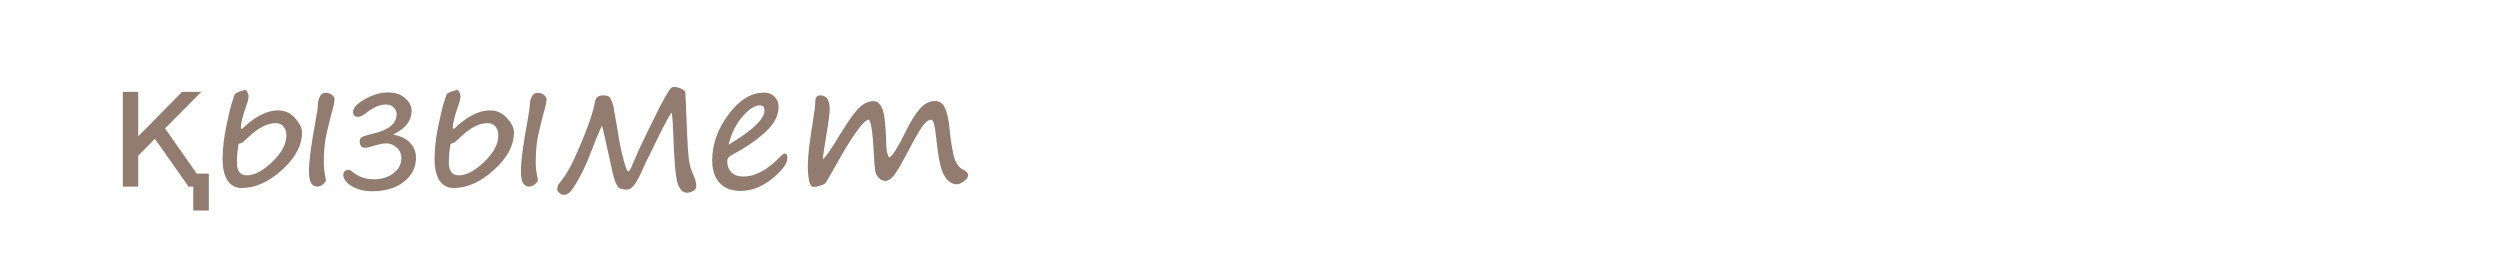
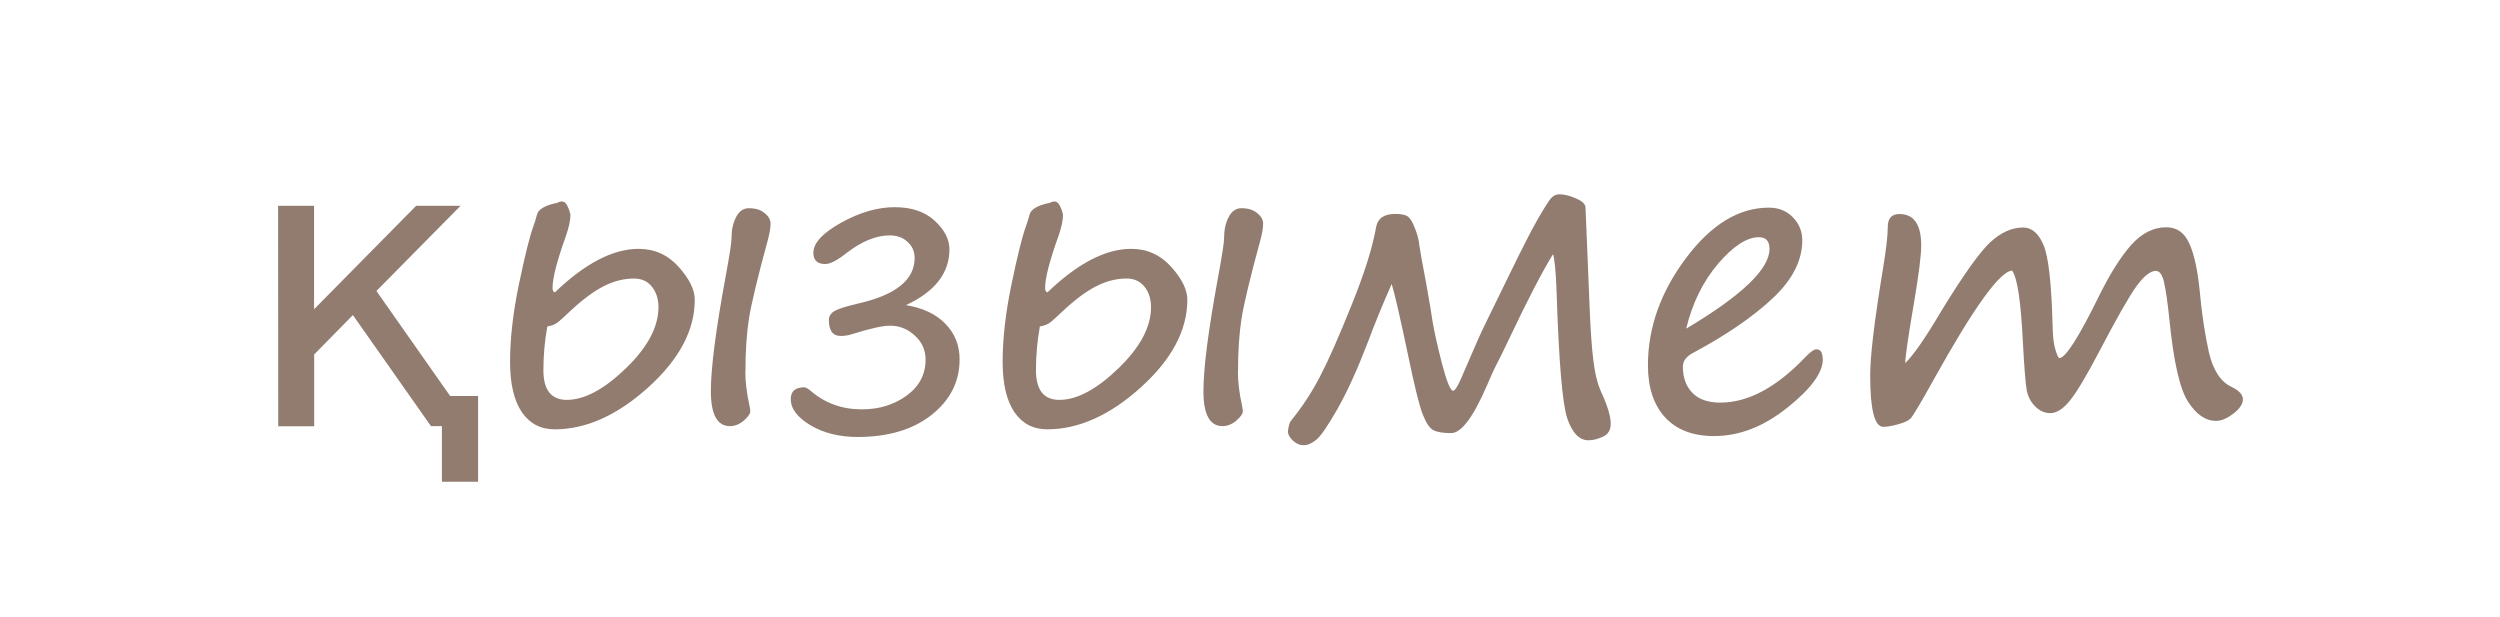
- <svg xmlns="http://www.w3.org/2000/svg" viewBox="0 0 50.9 5.4" height="20.409" width="192.378">
-   <g transform="translate(0 -291.6)" font-weight="400" font-family="Segoe Print" letter-spacing="0" word-spacing="0">
-     <flowRoot transform="matrix(.26458 0 0 .26458 0 226.6)" style="line-height:1.25;-inkscape-font-specification:'Segoe Print';font-variant-ligatures:normal;font-variant-caps:normal;font-variant-numeric:normal;font-feature-settings:normal;text-align:start" xml:space="preserve" font-style="normal" font-variant="normal" font-stretch="normal" font-size="13.333" writing-mode="lr-tb" text-anchor="start" fill="#000" fill-opacity="1" stroke="none">
-       <flowRegion>
-         <path d="M7.239 212.992h60.325V251.6H7.239z" />
-       </flowRegion>
-       <flowPara />
-     </flowRoot>
-     <text y="254.382" x="54.898" style="line-height:2;-inkscape-font-specification:'Segoe Print';font-variant-ligatures:normal;font-variant-caps:normal;font-variant-numeric:normal;font-feature-settings:normal;text-align:start" font-size="3.528" fill="#917c6f" stroke-width=".265">
-       <tspan y="254.382" x="54.898">адамдар</tspan>
-       <tspan y="261.532" x="54.898">бөлме ғимарат жобалар</tspan>
-       <tspan y="268.682" x="54.898">ғарыш тылсым әлем</tspan>
-       <tspan y="275.833" x="54.898">гүлдер</tspan>
-       <tspan y="282.983" x="54.898">өсімдіктер</tspan>
-       <tspan y="290.134" x="54.898">қалыпталған кескіндер</tspan>
-       <tspan y="297.284" x="54.898">қолданыс заттары</tspan>
-       <tspan y="304.34" x="54.898">жаныуарлар</tspan>
-       <tspan y="311.49" x="54.898">өнер білім спорт</tspan>
-       <tspan y="318.546" x="54.898">art education sports</tspan>
-       <tspan y="325.707" x="54.898">美術教育スポーツ</tspan>
-       <tspan y="332.857" x="54.898">الرياضة التربية الفنية</tspan>
-       <tspan y="340.008" x="54.898">сән үлгілері</tspan>
-       <tspan y="347.158" x="54.898">тәбиғат</tspan>
-       <tspan y="354.214" x="54.898">елмекен</tspan>
-     </text>
-     <text y="254.36" x="103.499" style="line-height:2;-inkscape-font-specification:'Segoe Print';font-variant-ligatures:normal;font-variant-caps:normal;font-variant-numeric:normal;font-feature-settings:normal;text-align:start" font-size="3.528" fill="#917c6f" stroke-width=".265">
-       <tspan y="254.36" x="103.499">үи</tspan>
-       <tspan y="261.51" x="103.499">пәтер</tspan>
-       <tspan y="268.661" x="103.499">бөлме алаң</tspan>
-       <tspan y="275.811" x="103.499">ғимарат</tspan>
-       <tspan y="282.867" x="103.499">жер телімі</tspan>
-       <tspan y="290.017" x="103.499">қызымет</tspan>
-     </text>
-     <text y="253.736" x="131.219" style="line-height:2;-inkscape-font-specification:'Segoe Print';font-variant-ligatures:normal;font-variant-caps:normal;font-variant-numeric:normal;font-feature-settings:normal;text-align:start" font-size="3.528" fill="#917c6f" stroke-width=".265">
-       <tspan y="253.736" x="131.219">жеңіл</tspan>
-       <tspan y="260.792" x="131.219">жолаушылар</tspan>
-       <tspan y="267.942" x="131.219">жүк</tspan>
-       <tspan y="275.093" x="131.219">қызыметтік</tspan>
-       <tspan y="282.148" x="131.219">белсебет</tspan>
-       <tspan y="289.204" x="131.219">мотосекл</tspan>
-       <tspan y="296.354" x="131.219">сұу</tspan>
-       <tspan y="303.505" x="131.219">әуе</tspan>
-       <tspan y="310.655" x="131.219">қызымет</tspan>
-     </text>
-     <text y="253.832" x="163.967" style="line-height:2;-inkscape-font-specification:'Segoe Print';font-variant-ligatures:normal;font-variant-caps:normal;font-variant-numeric:normal;font-feature-settings:normal;text-align:start" font-size="3.528" fill="#917c6f" stroke-width=".265">
-       <tspan y="253.832" x="163.967">нан өнімдері</tspan>
-       <tspan y="260.983" x="163.967">сұусын</tspan>
-       <tspan y="268.133" x="163.967">кәмпит</tspan>
-       <tspan y="275.189" x="163.967">торт</tspan>
-       <tspan y="282.339" x="163.967">жеміс жидек көкөніс</tspan>
-       <tspan y="289.49" x="163.967">қаинатпа</tspan>
-       <tspan y="296.64" x="163.967">тұздалған</tspan>
-       <tspan y="303.79" x="163.967">қызымет</tspan>
-     </text>
-     <text y="253.707" x="206.738" style="line-height:2;-inkscape-font-specification:'Segoe Print';font-variant-ligatures:normal;font-variant-caps:normal;font-variant-numeric:normal;font-feature-settings:normal;text-align:start" font-size="3.528" fill="#917c6f" stroke-width=".265">
-       <tspan y="253.707" x="206.738">бас кіиім</tspan>
-       <tspan y="260.858" x="206.738">үстіңгі</tspan>
-       <tspan y="268.008" x="206.738">астыңғы</tspan>
-       <tspan y="275.158" x="206.738">аиақ</tspan>
-       <tspan y="282.214" x="206.738">спорт</tspan>
-       <tspan y="289.27" x="206.738">балалар</tspan>
-       <tspan y="296.325" x="206.738">арнаиы</tspan>
-       <tspan y="303.476" x="206.738">қызымет</tspan>
-     </text>
-     <g style="line-height:2;-inkscape-font-specification:'Segoe Print';font-variant-ligatures:normal;font-variant-caps:normal;font-variant-numeric:normal;font-feature-settings:normal;text-align:start" aria-label="бас кіиім үстіңгі астыңғы аиақ спорт балалар арнаиы қызымет" font-size="3.528" fill="#917c6f" stroke-width=".265">
-       <path d="M3.42 243.84q-.065-.177-.302-.384-.224-.193-.224-.33 0-.11.072-.178.072-.069.269-.124.244-.067.497-.151.254-.087.305-.11.033-.016.068-.016.056 0 .056.101 0 .057-.137.156-.138.098-.488.182-.22.055-.27.083-.049.026-.049.053 0 .062.135.18.506.442.506 1.11 0 .288-.151.617-.152.327-.405.488-.252.16-.493.16-.217 0-.329-.212-.112-.212-.112-.467 0-.451.278-.85.279-.4.589-.4.041 0 .103.053.057.052.083.04zm-.75 1.165q0 .191.05.3.051.108.134.108.11 0 .298-.136t.301-.403q.116-.267.116-.5 0-.192-.055-.311-.054-.12-.1-.12-.307 0-.526.373-.218.374-.218.689zM5.388 245.003q-.241.324-.477.486-.236.162-.433.162-.132 0-.229-.112-.096-.112-.096-.288 0-.453.405-.975.404-.523.804-.523.145 0 .215.165.023.055.07.055.139 0 .139.107 0 .053-.017.146-.094.508-.094.717 0 .417.159.5.076.04.076.101 0 .053-.074.107-.074.055-.143.055-.133 0-.22-.183-.085-.182-.085-.52zm-.105-.97q-.228 0-.53.428-.3.425-.3.706 0 .198.13.198.19 0 .526-.382.336-.383.336-.703 0-.247-.162-.247zM6.768 245.728q-.259 0-.398-.148-.138-.148-.138-.415 0-.45.356-.947.357-.5.664-.5.14 0 .24.152.1.15.1.318 0 .102-.044.176-.043.072-.088.072-.1 0-.141-.201-.047-.217-.135-.217-.179 0-.423.425-.245.426-.245.719 0 .292.333.292.253 0 .596-.237.12-.085.177-.085.059 0 .059.068 0 .13-.309.33-.308.198-.604.198zM9.846 244.724q.408-.07.732-.527.151-.212.265-.3.116-.09.245-.09.051 0 .103.047t.052.11q0 .085-.16.133-.085.026-.159.088t-.28.296q-.163.183-.292.257-.012.007-.012.012 0 .007.016.014.125.067.265.26.203.28.305.355.101.072.232.072l.057-.002q.06-.003.06.053 0 .066-.074.137-.074.07-.244.07-.131 0-.255-.112-.122-.113-.28-.367-.092-.15-.171-.227-.08-.078-.176-.078-.02 0-.128.035-.106.034-.12.067-.012.031-.02.23-.004.195-.004.316 0 .064-.06.114t-.132.05q-.072 0-.113-.043-.042-.042-.042-.087 0-.062.047-.292.083-.42.165-1.387.007-.093.07-.167.065-.076.146-.076.044 0 .074.048t.03.124q0 .06-.02.138-.098.357-.122.729zM12.075 243.324q-.036 0-.055-.078-.007-.024-.02-.053-.046-.112-.046-.195 0-.069.081-.14.083-.072.183-.072.05 0 .112.04.062.038.062.074 0 .057-.043.193-.042.136-.135.184-.091.047-.14.047zm-.226 1.924q0 .13.036.294.007.031.007.052 0 .031-.057.08-.057.05-.12.05-.167 0-.167-.307 0-.317.13-1.003.045-.24.045-.295 0-.108.04-.184.04-.077.112-.077.088 0 .138.043.051.041.051.093 0 .051-.024.136-.129.455-.16.651-.03.196-.03.467zM13.756 244.88q-.22.371-.451.574-.231.204-.43.204-.113 0-.232-.133-.117-.133-.117-.408 0-.226.109-.665.09-.367.09-.515.05-.103.158-.103.072 0 .115.051.043.05.043.105 0 .12-.084.343-.16.433-.16.743 0 .282.13.282.167 0 .426-.284.258-.284.443-.793.072-.203.117-.263.046-.062.124-.062.117 0 .117.155 0 .019-.033.126-.103.377-.103.713 0 .403.132.522.07.063.07.103 0 .048-.071.088-.07.04-.126.04-.12 0-.195-.18-.074-.179-.074-.528v-.057l.002-.057zM15.246 243.324q-.036 0-.055-.078-.007-.024-.02-.053-.046-.112-.046-.195 0-.069.081-.14.083-.072.183-.072.05 0 .112.04.062.038.062.074 0 .057-.043.193-.041.136-.135.184-.09.047-.139.047zm-.226 1.924q0 .13.036.294.007.031.007.052 0 .031-.056.08-.057.05-.121.05-.167 0-.167-.307 0-.317.13-1.003.046-.24.046-.295 0-.108.04-.184.039-.077.111-.077.088 0 .138.043.052.041.052.093 0 .051-.024.136-.13.455-.16.651-.032.196-.032.467zM17.909 244.121q-.14.224-.393.758-.057.12-.115.233-.02.036-.072.16-.181.42-.316.42-.107 0-.156-.026-.049-.025-.093-.14-.045-.116-.133-.543-.102-.484-.138-.596-.117.263-.208.508-.138.36-.267.587-.13.226-.186.27-.057.047-.109.047-.053 0-.096-.041-.043-.042-.043-.081.01-.07.024-.088.15-.184.258-.393.109-.208.276-.625.169-.417.215-.684.022-.114.167-.114.084 0 .116.026.03.026.06.105.03.08.036.141.01.075.059.33.043.239.056.339.024.143.085.375.062.233.096.233.024 0 .07-.105l.144-.334q.04-.092.084-.18l.198-.404q.162-.334.248-.484.088-.152.118-.183.03-.03.068-.03.066 0 .147.035.08.035.084.078.004.043.016.36l.022.537q.01.257.031.438.02.179.072.29.081.175.081.271 0 .083-.068.114t-.126.031q-.12 0-.186-.193-.064-.193-.093-1.106-.01-.274-.033-.336zM3.4 252.75v.764h-.336v-.764l-.78-1.899h.336l.603 1.51.602-1.51h.336zM4.966 252.879q-.259 0-.398-.148-.138-.148-.138-.415 0-.45.357-.948.356-.5.663-.5.14 0 .24.152.1.15.1.319 0 .102-.044.176-.043.072-.088.072-.1 0-.141-.202-.047-.217-.134-.217-.18 0-.424.426-.245.425-.245.718t.333.293q.253 0 .596-.238.12-.084.177-.084.059 0 .059.067 0 .131-.309.33-.308.199-.604.199zM7.584 251.418q-.16.003-.686.95-.177.318-.206.347-.03.028-.109.05-.077.023-.129.023-.115 0-.115-.45 0-.253.108-.916.045-.27.045-.384 0-.114.102-.114.19 0 .19.275 0 .13-.063.507-.074.43-.076.524.107-.104.314-.454.293-.478.43-.606.14-.13.288-.13.112 0 .178.15.067.15.08.716.004.14.026.21.023.069.033.069.081 0 .351-.552.145-.29.281-.442.138-.152.305-.152.14 0 .203.145.064.143.092.425.026.286.079.524.055.238.2.305.098.046.098.108 0 .06-.083.124-.082.064-.151.064-.138 0-.247-.169-.108-.168-.163-.73-.024-.226-.047-.32-.022-.095-.07-.095-.073 0-.173.138-.098.138-.318.56-.173.329-.262.439-.088.108-.17.108-.075 0-.133-.058-.059-.06-.074-.143-.016-.085-.033-.412-.026-.544-.095-.634zM10.464 250.474q-.036 0-.055-.077-.007-.024-.019-.054-.046-.112-.046-.194 0-.07.08-.14.083-.072.183-.072.05 0 .112.04.062.037.062.073 0 .057-.043.193-.041.136-.134.185-.092.046-.14.046zm-.225 1.924q0 .131.036.295.007.03.007.052 0 .03-.057.079-.057.05-.12.05-.168 0-.168-.307 0-.317.131-1.002.045-.24.045-.295 0-.108.04-.184.039-.078.111-.078.088 0 .138.043.052.042.052.093 0 .052-.024.136-.13.455-.16.652-.031.196-.031.466zM11.033 250.851h.317v.795h1.031v-.795h.317v1.666h.317v.751h-.317v-.487h-.317v-.89H11.35v.89h-.317zM13.22 252.483l-.003-.037q-.017-.173.107-.365.125-.19.628-.444.32-.162.32-.295 0-.07-.058-.108-.058-.038-.101-.038-.13 0-.497.182-.029.016-.034.016-.141 0-.141-.1 0-.162.279-.269.279-.108.486-.108.129 0 .27.103.141.102.141.274 0 .141-.091.272-.091.131-.456.333-.3.165-.407.272-.105.107-.105.241 0 .098.091.13.092.03.138.03.324 0 .579-.134.088-.045.13-.045.09 0 .09.1 0 .152-.244.253-.245.102-.62.102-.18 0-.333-.102-.153-.103-.169-.263zM15.527 250.474q-.036 0-.055-.077-.007-.024-.02-.054-.046-.112-.046-.194 0-.07.081-.14.083-.072.183-.072.05 0 .112.04.062.037.062.073 0 .057-.043.193-.042.136-.135.185-.091.046-.14.046zm-.226 1.924q0 .131.036.295.007.03.007.052 0 .03-.057.079-.057.05-.12.05-.167 0-.167-.307 0-.317.13-1.002.045-.24.045-.295 0-.108.04-.184.04-.078.112-.078.088 0 .138.043.051.042.051.093 0 .052-.024.136-.129.455-.16.652-.03.196-.03.466zM3.569 259.304q-.241.324-.477.486-.236.162-.433.162-.132 0-.229-.112-.096-.112-.096-.288 0-.453.405-.975.404-.523.804-.523.145 0 .215.165.023.055.07.055.139 0 .139.107 0 .053-.018.146-.093.508-.093.717 0 .417.159.5.076.04.076.101 0 .053-.074.107-.074.055-.143.055-.133 0-.22-.183-.085-.182-.085-.52zm-.105-.97q-.228 0-.53.428-.3.425-.3.706 0 .198.13.198.19 0 .526-.383.336-.382.336-.702 0-.247-.162-.247zM4.949 260.03q-.259 0-.398-.149-.138-.148-.138-.415 0-.45.356-.947.357-.5.664-.5.14 0 .239.152.102.15.102.318 0 .102-.045.176-.043.072-.088.072-.1 0-.141-.201-.047-.217-.135-.217-.179 0-.423.425-.245.426-.245.719 0 .292.333.292.253 0 .596-.237.12-.085.177-.085.059 0 .059.067 0 .131-.309.331-.308.198-.604.198zM7.567 258.569q-.16.003-.686.949-.177.318-.206.348-.03.027-.109.05-.077.022-.13.022-.115 0-.115-.45 0-.253.109-.916.045-.269.045-.384 0-.114.101-.114.192 0 .192.276 0 .13-.064.506-.074.431-.076.524.107-.103.314-.453.292-.479.43-.606.14-.13.288-.13.112 0 .177.15.067.15.081.715.004.141.026.21.022.07.033.07.08 0 .351-.552.145-.291.281-.443.138-.151.305-.151.14 0 .203.144.064.143.091.426.026.286.08.524.055.237.2.304.098.047.098.109 0 .06-.083.124t-.152.064q-.137 0-.246-.17-.108-.168-.164-.73-.024-.225-.046-.32t-.07-.095q-.073 0-.173.138-.098.138-.319.56-.172.329-.261.44-.088.108-.171.108-.074 0-.133-.059-.058-.06-.074-.143-.015-.084-.032-.411-.026-.545-.095-.634zM10.292 257.98q.022-.016.05-.016.043 0 .072.115 0 .075-.04.188-.117.326-.117.455 0 .034.021.038.396-.38.734-.38.208 0 .35.158.14.156.14.287 0 .4-.407.769-.407.366-.82.366-.185 0-.288-.151-.102-.153-.102-.438 0-.308.078-.682.077-.374.124-.5.019-.053.034-.108.018-.069.17-.102zm-.081 1.08q-.034.19-.034.382 0 .26.204.26.231 0 .517-.276.286-.275.286-.535 0-.107-.057-.18-.056-.072-.156-.072-.136 0-.27.07-.13.066-.292.218-.062.058-.1.091-.036.031-.098.041zm1.735.396q0 .13.036.294.007.031.007.052 0 .031-.057.081-.057.048-.12.048-.168 0-.168-.306 0-.305.133-1.024.048-.261.048-.317 0-.108.04-.184.04-.077.112-.077.087 0 .137.043.052.041.052.093 0 .051-.024.143-.134.49-.165.687-.031.196-.031.467zM12.614 258.002h.317v.794h1.032v-.794h.317v1.666h.317v.75h-.317v-.487h-.317v-.889H12.93v.89h-.317zM15.162 259.931v-.861h-.453v-.293h.453v-.775h1.36v.27H15.48v.505h.716v.293h-.716v.861zM17.323 257.98q.023-.016.05-.016.043 0 .073.115 0 .075-.04.188-.117.326-.117.455 0 .034.02.038.397-.38.734-.38.209 0 .35.158.141.156.141.287 0 .4-.408.769-.406.366-.82.366-.184 0-.288-.151-.101-.153-.101-.438 0-.308.077-.682.078-.374.124-.5.02-.053.035-.108.017-.069.17-.102zm-.08 1.08q-.035.19-.035.382 0 .26.205.26.23 0 .517-.276.286-.275.286-.535 0-.107-.057-.18-.057-.072-.157-.072-.136 0-.269.07-.13.066-.293.218-.062.058-.1.091-.036.031-.098.041zm1.734.396q0 .13.036.294.007.031.007.052 0 .031-.057.081-.057.048-.12.048-.167 0-.167-.306 0-.305.132-1.024.048-.261.048-.317 0-.108.04-.184.04-.077.112-.077.088 0 .138.043.051.041.051.093 0 .051-.024.143-.134.49-.165.687-.031.196-.031.467zM3.569 266.455q-.241.323-.477.485-.236.162-.433.162-.132 0-.229-.112-.096-.112-.096-.287 0-.453.405-.975.404-.524.804-.524.145 0 .215.165.023.056.07.056.139 0 .139.106 0 .054-.018.147-.093.508-.093.716 0 .417.159.5.076.041.076.101 0 .054-.074.107-.074.055-.143.055-.133 0-.22-.182-.085-.183-.085-.52zm-.105-.97q-.228 0-.53.427-.3.425-.3.706 0 .198.13.198.19 0 .526-.382t.336-.703q0-.246-.162-.246zM5.694 266.332q-.22.37-.45.574-.232.203-.43.203-.113 0-.232-.132-.117-.133-.117-.409 0-.225.108-.665.091-.367.091-.515.05-.103.157-.103.072 0 .116.052.043.05.043.105 0 .12-.085.343-.16.432-.16.742 0 .282.13.282.168 0 .426-.284.259-.284.443-.792.072-.203.117-.264.047-.062.124-.062.117 0 .117.155 0 .02-.032.126-.104.377-.104.713 0 .403.133.522.069.064.069.104 0 .048-.07.087-.07.04-.127.04-.12 0-.194-.18-.074-.178-.074-.528v-.057l.001-.057zM7.79 266.455q-.24.323-.476.485-.236.162-.433.162-.132 0-.229-.112-.096-.112-.096-.287 0-.453.405-.975.404-.524.804-.524.145 0 .215.165.023.056.07.056.139 0 .139.106 0 .054-.018.147-.093.508-.093.716 0 .417.159.5.076.041.076.101 0 .054-.074.107-.074.055-.143.055-.133 0-.22-.182-.085-.183-.085-.52zm-.104-.97q-.228 0-.53.427-.3.425-.3.706 0 .198.13.198.19 0 .526-.382t.336-.703q0-.246-.162-.246zM8.792 265.152h.315v.906l.894-.906h.39l-.738.746.646.92h.244v.751h-.317v-.487h-.096l-.684-.974-.34.345v.629h-.314zM2.878 274.235q-.258 0-.398-.148-.138-.148-.138-.415 0-.45.357-.947.356-.5.663-.5.14 0 .24.152.101.15.101.318 0 .102-.045.176-.043.072-.087.072-.1 0-.142-.201-.046-.217-.134-.217-.18 0-.424.425-.244.426-.244.719 0 .292.332.292.253 0 .596-.237.12-.085.177-.085.059 0 .059.068 0 .13-.308.33-.309.198-.605.198zM5.369 272.813q-.09 0-.196.117-.106.117-.323.525-.286.548-.37.624-.083.075-.138.075-.203 0-.203-.196 0-.083.028-.234.094-.52.094-1.097 0-.066.055-.145.057-.081.107-.081.09 0 .128.055.038.055.038.222 0 .174-.104.717-.034.179-.034.227 0 .028.014.028.025 0 .239-.412.215-.419.377-.59.162-.17.357-.17.155 0 .251.142.098.14.143.515.048.425.086.53.04.104.124.104.054 0 .135-.038.014-.007.02-.007.074 0 .074.086 0 .076-.101.162-.102.084-.245.084-.146 0-.227-.115-.08-.117-.126-.622-.048-.507-.203-.507zM7.038 274.223q-.236 0-.39-.179-.153-.179-.153-.443 0-.444.298-.875.3-.432.717-.432.276 0 .446.212.172.212.172.505 0 .447-.354.83-.354.382-.736.382zm-.24-.666q0 .174.073.284.074.11.195.11.256 0 .515-.28.258-.283.258-.628 0-.212-.1-.342-.098-.133-.265-.133-.278 0-.477.341-.198.34-.198.648zM8.862 273.937q-.084.31-.158.87l-.049.326q-.012.069-.063.136-.052.069-.095.069-.053 0-.122-.055-.067-.054-.067-.086 0-.095.043-.262.315-1.273.315-2.236l-.002-.145q-.003-.186.066-.27.068-.085.158-.085.041 0 .08.066.037.064.037.182 0 .168-.034.405-.045.3-.047.345.257-.448.545-.7.287-.251.534-.251.174 0 .292.13.121.13.121.323 0 .561-.43 1.02-.431.458-.84.458-.101 0-.161-.052-.059-.052-.123-.188zm1.07-1.386q-.243 0-.601.454-.359.455-.359.708 0 .062.071.121.07.059.18.059.246 0 .566-.364.32-.365.32-.716 0-.126-.051-.193-.05-.07-.126-.07zM12.11 272.775q-.16.003-.685.949-.177.318-.206.348-.03.027-.109.05-.077.022-.13.022-.114 0-.114-.45 0-.253.108-.916.045-.269.045-.384 0-.114.101-.114.192 0 .192.276 0 .13-.064.506-.074.431-.076.524.107-.103.314-.453.292-.479.43-.606.14-.13.288-.13.112 0 .177.15.068.15.081.715.004.141.026.21.023.07.033.07.08 0 .351-.552.145-.291.281-.443.138-.151.305-.151.14 0 .203.144.064.143.092.426.025.286.079.524.055.237.2.304.098.047.098.109 0 .06-.083.124t-.151.064q-.138 0-.247-.17-.108-.168-.163-.73-.025-.225-.047-.32t-.07-.095q-.073 0-.173.138-.098.138-.319.56-.172.33-.261.44-.088.108-.17.108-.075 0-.134-.059-.058-.06-.074-.143-.015-.084-.032-.411-.026-.545-.095-.634zM3.42 279.403q-.065-.177-.302-.384-.224-.193-.224-.33 0-.111.072-.178.072-.07.269-.124.244-.067.497-.152.254-.086.305-.11.033-.016.068-.016.056 0 .056.102 0 .057-.137.155-.138.098-.488.183-.22.055-.27.082-.049.026-.049.054 0 .062.135.179.506.443.506 1.11 0 .289-.151.618-.152.327-.405.487-.252.16-.493.16-.217 0-.329-.212-.112-.211-.112-.466 0-.452.278-.851.279-.4.589-.4.041 0 .103.053.057.052.083.04zm-.75 1.164q0 .192.05.3.051.109.134.109.11 0 .298-.136t.301-.403q.116-.267.116-.5 0-.193-.055-.312-.054-.12-.1-.12-.307 0-.526.373-.218.374-.218.69zM5.388 280.566q-.241.324-.477.485-.236.162-.433.162-.132 0-.229-.112-.096-.112-.096-.287 0-.453.405-.975.404-.524.804-.524.145 0 .215.166.023.055.07.055.139 0 .139.106 0 .054-.017.147-.094.508-.094.716 0 .417.159.5.076.041.076.102 0 .053-.074.106-.074.055-.143.055-.133 0-.22-.182-.085-.183-.085-.52zm-.105-.97q-.228 0-.53.427-.3.426-.3.706 0 .198.13.198.19 0 .526-.382t.336-.703q0-.246-.162-.246zM7.264 279.789q-.042-.002-.081.08-.357.712-.54.967l-.04.066q-.214.384-.314.384-.135 0-.135-.13 0-.117.167-.318.162-.191.426-.648.263-.458.427-.821.031-.066.093-.066.026 0 .091.024.068.023.087.05.018.028.084.32.212 1.056.446 1.253.055.048.066.065.01.016.01.045 0 .053-.035.098-.034.043-.067.055-.032.012-.134.012-.036 0-.169-.177-.133-.18-.31-.973-.043-.214-.072-.286zM9.565 280.566q-.241.324-.477.485-.236.162-.433.162-.132 0-.229-.112-.096-.112-.096-.287 0-.453.405-.975.405-.524.804-.524.145 0 .215.166.023.055.071.055.138 0 .138.106 0 .054-.017.147-.093.508-.093.716 0 .417.158.5.076.041.076.102 0 .053-.074.106-.074.055-.143.055-.133 0-.219-.182-.086-.183-.086-.52zm-.105-.97q-.227 0-.529.427-.301.426-.301.706 0 .198.13.198.19 0 .526-.382t.336-.703q0-.246-.162-.246zM11.44 279.789q-.04-.002-.08.08-.357.712-.54.967-.015.023-.039.066-.215.384-.315.384-.134 0-.134-.13 0-.117.167-.318.162-.191.425-.648.264-.458.427-.821.031-.066.093-.066.026 0 .092.024.067.023.086.05.019.028.084.32.212 1.056.446 1.253.055.048.066.065.01.016.01.045 0 .053-.034.098-.035.043-.068.055-.032.012-.134.012-.036 0-.169-.177-.132-.18-.31-.973-.043-.214-.072-.286zM13.742 280.566q-.241.324-.477.485-.236.162-.432.162-.133 0-.23-.112-.096-.112-.096-.287 0-.453.405-.975.405-.524.804-.524.145 0 .216.166.022.055.07.055.138 0 .138.106 0 .054-.017.147-.093.508-.093.716 0 .417.158.5.076.041.076.102 0 .053-.074.106-.074.055-.143.055-.133 0-.219-.182-.086-.183-.086-.52zm-.105-.97q-.227 0-.529.427-.301.426-.301.706 0 .198.13.198.19 0 .526-.382t.336-.703q0-.246-.162-.246zM14.984 280.993q-.084.31-.158.87l-.049.325q-.012.07-.063.136-.052.07-.095.07-.053 0-.122-.056-.068-.053-.068-.086 0-.095.044-.262.315-1.273.315-2.236l-.002-.144q-.003-.186.066-.27.068-.085.158-.085.041 0 .08.065.037.064.037.183 0 .167-.034.405-.045.3-.047.344.257-.448.545-.699.287-.252.533-.252.174 0 .293.131.12.13.12.322 0 .562-.43 1.02-.43.458-.839.458-.101 0-.162-.051-.058-.052-.122-.188zm1.07-1.387q-.243 0-.601.455-.359.455-.359.708 0 .062.071.12.07.06.18.06.245 0 .566-.364.32-.365.32-.717 0-.126-.051-.193-.05-.069-.126-.069zM3.569 287.621q-.241.324-.477.486-.236.162-.433.162-.132 0-.229-.112-.096-.112-.096-.288 0-.453.405-.975.404-.523.804-.523.145 0 .215.165.023.055.07.055.139 0 .139.107 0 .053-.018.146-.093.509-.093.717 0 .417.159.5.076.04.076.101 0 .054-.074.107-.074.055-.143.055-.133 0-.22-.183-.085-.182-.085-.52zm-.105-.97q-.228 0-.53.428-.3.425-.3.706 0 .198.13.198.19 0 .526-.382.336-.383.336-.703 0-.247-.162-.247zM4.81 288.048q-.084.31-.158.87l-.048.326q-.012.069-.064.136-.051.069-.094.069-.054 0-.123-.055-.067-.054-.067-.086 0-.095.043-.262.315-1.273.315-2.236l-.001-.145q-.004-.186.065-.27.07-.085.159-.085.041 0 .079.066.038.064.038.182 0 .168-.035.405-.044.3-.046.345.256-.448.544-.7.288-.251.534-.251.174 0 .293.13.12.13.12.323 0 .562-.43 1.02-.43.458-.839.458-.102 0-.162-.052-.058-.051-.122-.188zm1.07-1.386q-.242 0-.6.455-.359.454-.359.708 0 .062.07.12.071.059.18.059.246 0 .566-.364.32-.365.32-.716 0-.126-.05-.193-.05-.07-.127-.07zM8.027 287.123q.019-.036.06-.432.031-.317.202-.317.14 0 .14.14 0 .032-.025.132-.133.55-.133.922 0 .403.133.522.069.064.069.103 0 .048-.07.088-.07.04-.126.04-.27 0-.27-.83 0-.056-.04-.056-.162 0-.397.02-.234.018-.336.047-.1.03-.124.055-.022.025-.041.133-.017.107-.017.222v.212q0 .185-.169.185-.141 0-.141-.185 0-.12.03-.306.058-.341.114-1.175.007-.109.02-.138.011-.03.061-.064.052-.036.112-.036.124 0 .124.102 0 .015-.04.258t-.04.377q0 .095.065.095.13 0 .479-.043.348-.045.36-.07zM9.996 287.621q-.242.324-.478.486-.235.162-.432.162-.133 0-.229-.112t-.096-.288q0-.453.404-.975.405-.523.805-.523.144 0 .215.165.023.055.07.055.139 0 .139.107 0 .053-.018.146-.093.509-.093.717 0 .417.159.5.076.04.076.101 0 .054-.075.107-.074.055-.142.055-.133 0-.22-.183-.085-.182-.085-.52zm-.105-.97q-.228 0-.53.428-.3.425-.3.706 0 .198.13.198.19 0 .526-.382.335-.383.335-.703 0-.247-.161-.247zM12.121 287.499q-.22.37-.451.574-.23.203-.429.203-.114 0-.233-.133-.117-.132-.117-.408 0-.226.109-.665.091-.367.091-.515.05-.103.157-.103.072 0 .115.051.043.05.043.105 0 .121-.084.343-.16.433-.16.743 0 .282.13.282.168 0 .426-.284.259-.284.443-.792.072-.204.117-.264.047-.062.124-.062.117 0 .117.155 0 .019-.033.126-.103.377-.103.713 0 .403.133.522.069.064.069.103 0 .048-.071.088-.069.04-.126.04-.12 0-.194-.18-.074-.179-.074-.528v-.057l.001-.057zM13.456 286.297q.023-.016.05-.016.043 0 .073.116 0 .074-.04.187-.117.326-.117.455 0 .034.02.038.397-.38.734-.38.209 0 .35.158.141.156.141.287 0 .4-.408.769-.407.367-.82.367-.184 0-.288-.152-.101-.153-.101-.438 0-.308.077-.682.078-.373.124-.5.02-.053.035-.108.017-.069.17-.101zm-.08 1.08q-.035.19-.035.382 0 .26.205.26.23 0 .517-.275.286-.276.286-.536 0-.107-.057-.18-.057-.072-.157-.072-.136 0-.269.07-.13.066-.293.218-.062.059-.1.091-.036.031-.098.042zm1.734.396q0 .13.036.294.007.031.007.052 0 .031-.057.081-.057.048-.12.048-.168 0-.168-.306 0-.305.133-1.023.048-.262.048-.317 0-.109.04-.185.04-.077.112-.077.088 0 .138.043.051.041.051.093t-.024.143q-.134.49-.165.687-.031.196-.031.467zM2.5 293.47h.314v.906l.894-.906h.39l-.738.745.646.92h.245v.751h-.317v-.487h-.096l-.684-.973-.34.344v.629H2.5zM4.938 293.447q.023-.015.05-.015.043 0 .073.115 0 .074-.04.188-.117.325-.117.455 0 .034.02.037.397-.38.734-.38.209 0 .35.158.141.157.141.288 0 .4-.408.768-.407.367-.82.367-.184 0-.288-.152-.101-.153-.101-.437 0-.308.077-.682.078-.374.124-.5.02-.053.035-.108.017-.07.17-.102zm-.08 1.08q-.035.191-.035.383 0 .26.205.26.23 0 .517-.276.286-.276.286-.536 0-.106-.057-.179-.057-.072-.157-.072-.136 0-.269.069-.13.067-.293.219-.062.058-.1.09-.036.032-.098.042zm1.734.396q0 .131.036.295.007.03.007.052 0 .03-.057.08-.057.049-.12.049-.168 0-.168-.307 0-.305.133-1.023.048-.262.048-.317 0-.108.04-.184.04-.078.112-.078.088 0 .138.043.051.042.051.093 0 .052-.024.143-.134.491-.165.688-.031.196-.031.466zM8 294.34q.221.036.345.163.124.128.124.312 0 .29-.246.486-.246.193-.648.193-.239 0-.413-.104-.172-.103-.172-.229 0-.103.119-.103.017 0 .053.029.19.164.45.164.229 0 .394-.12.165-.122.165-.314 0-.128-.094-.212-.093-.086-.217-.086-.095 0-.333.074-.046.015-.1.015-.103 0-.103-.14 0-.048.048-.077.05-.03.212-.067.491-.112.491-.398 0-.086-.062-.141-.06-.057-.157-.057-.179 0-.382.158-.119.093-.181.093-.105 0-.105-.098 0-.129.243-.263.244-.136.468-.136.224 0 .352.119.129.118.129.25 0 .311-.38.488zM9.253 293.447q.023-.015.05-.015.043 0 .073.115 0 .074-.04.188-.117.325-.117.455 0 .034.02.037.397-.38.734-.38.209 0 .35.158.141.157.141.288 0 .4-.408.768-.407.367-.82.367-.184 0-.288-.152-.101-.153-.101-.437 0-.308.077-.682.078-.374.124-.5.02-.053.035-.108.017-.07.17-.102zm-.08 1.08q-.035.191-.035.383 0 .26.205.26.23 0 .517-.276.286-.276.286-.536 0-.106-.057-.179-.057-.072-.157-.072-.136 0-.269.069-.13.067-.293.219-.062.058-.1.09-.036.032-.098.042zm1.734.396q0 .131.036.295.007.03.007.052 0 .03-.057.08-.057.049-.12.049-.168 0-.168-.307 0-.305.133-1.023.048-.262.048-.317 0-.108.04-.184.04-.078.112-.078.088 0 .138.043.051.042.051.093 0 .052-.024.143-.134.491-.165.688-.031.196-.031.466zM13.67 293.89q-.14.224-.393.758-.057.12-.115.232-.02.036-.073.16-.18.42-.315.42-.107 0-.157-.025-.048-.026-.093-.141-.044-.116-.132-.543-.102-.484-.138-.596-.117.264-.209.508-.137.36-.267.588-.129.225-.186.27-.056.047-.108.047-.053 0-.097-.042-.043-.041-.043-.08.01-.071.025-.089.15-.184.258-.392.108-.209.276-.626.168-.416.215-.683.022-.114.167-.114.084 0 .115.026.031.025.06.105.032.079.037.141.01.074.058.329.043.24.057.34.024.142.085.375.062.232.096.232.024 0 .069-.105l.145-.334q.04-.091.084-.179l.198-.405q.162-.334.248-.484.088-.151.117-.182.031-.031.07-.031.065 0 .146.036.08.034.084.077.003.043.016.36l.022.538q.01.256.03.437.022.18.073.29.081.175.081.272 0 .082-.069.113-.067.031-.125.031-.121 0-.186-.192-.064-.193-.093-1.106-.01-.274-.033-.336zM16.031 294.815q0 .176-.311.424-.31.248-.641.248-.277 0-.429-.164-.15-.164-.15-.457 0-.492.333-.937.332-.444.726-.444.13 0 .21.084.083.085.083.204 0 .265-.26.508t-.696.477q-.09.046-.09.12 0 .144.083.23.083.086.245.086.37 0 .756-.41.057-.057.086-.057.055 0 .055.088zm-1.197-.269q.73-.434.73-.698 0-.103-.092-.103-.159 0-.359.233-.198.232-.279.568zM17.692 294.036q-.16.003-.686.95-.177.318-.206.347-.03.028-.109.05-.077.023-.129.023-.115 0-.115-.45 0-.253.108-.916.045-.269.045-.384 0-.114.102-.114.19 0 .19.276 0 .129-.063.506-.074.43-.076.524.107-.104.314-.453.293-.48.43-.607.14-.129.288-.129.112 0 .177.15.068.15.081.715.004.141.026.21.023.069.033.069.08 0 .351-.551.145-.292.281-.443.138-.152.305-.152.14 0 .203.145.064.143.092.425.025.286.079.524.055.238.2.305.098.047.098.109 0 .06-.083.124-.083.063-.151.063-.138 0-.247-.169-.108-.168-.163-.73-.025-.226-.047-.32-.022-.095-.07-.095-.073 0-.173.138-.098.138-.318.56-.173.329-.262.439-.088.108-.17.108-.075 0-.133-.058-.059-.06-.075-.143-.015-.085-.032-.412-.026-.544-.095-.634z" />
-     </g>
+ <svg xmlns="http://www.w3.org/2000/svg" xmlns:xlink="http://www.w3.org/1999/xlink" width="82.772" height="20.409" viewBox="0 0 21.9 5.4">
+   <style>.B{font-size:3.528px}.C{font-family:Segoe Print}.D{word-spacing:0px}.E{writing-mode:lr-tb}.F{fill:#917c6f}</style>
+   <text y="-37.218" x="114.134" xml:space="preserve" letter-spacing="0" class="B C D E F">
+     <tspan y="-37.218" x="114.134">адамдар</tspan>
+     <tspan y="-30.068" x="114.134">бөлме ғимарат жобалар</tspan>
+     <tspan y="-22.918" x="114.134">ғарыш тылсым әлем</tspan>
+     <tspan y="-15.767" x="114.134">гүлдер</tspan>
+     <tspan y="-8.617" x="114.134">өсімдіктер</tspan>
+     <tspan y="-1.466" x="114.134">қалыпталған кескіндер</tspan>
+     <tspan y="5.684" x="114.134">қолданыс заттары</tspan>
+     <tspan y="12.74" x="114.134">жаныуарлар</tspan>
+     <tspan y="19.89" x="114.134">өнер білім спорт</tspan>
+     <tspan y="26.946" x="114.134">art education sports</tspan>
+     <tspan y="34.107" x="114.134">美術教育スポーツ</tspan>
+     <tspan y="41.257" x="114.134">الرياضة التربية الفنية</tspan>
+     <tspan y="48.408" x="114.134">сән үлгілері</tspan>
+     <tspan y="55.558" x="114.134">тәбіиғат</tspan>
+     <tspan y="62.614" x="114.134">елмекен</tspan>
+   </text>
+   <text y="-37.24" x="162.734" xml:space="preserve" letter-spacing="0" class="B C D E F">
+     <tspan y="-37.24" x="162.734">үи</tspan>
+     <tspan y="-30.09" x="162.734">пәтер</tspan>
+     <tspan y="-22.939" x="162.734">бөлме алаң</tspan>
+     <tspan y="-15.789" x="162.734">ғимарат</tspan>
+     <tspan y="-8.733" x="162.734">жер телімі</tspan>
+     <tspan y="-1.583" x="162.734">қызымет</tspan>
+   </text>
+   <text y="-37.864" x="190.455" xml:space="preserve" letter-spacing="0" class="B C D E F">
+     <tspan y="-37.864" x="190.455">жеңіл</tspan>
+     <tspan y="-30.808" x="190.455">жолаушылар</tspan>
+     <tspan y="-23.658" x="190.455">жүк</tspan>
+     <tspan y="-16.507" x="190.455">қызыметтік</tspan>
+     <tspan y="-9.452" x="190.455">белсебет</tspan>
+     <tspan y="-2.396" x="190.455">мотосекл</tspan>
+     <tspan y="4.754" x="190.455">сұу</tspan>
+     <tspan y="11.905" x="190.455">әуе</tspan>
+     <tspan y="19.055" x="190.455">қызымет</tspan>
+   </text>
+   <text y="-37.893" x="265.973" xml:space="preserve" letter-spacing="0" class="B C D E F">
+     <tspan y="-37.893" x="265.973">бас кіиім</tspan>
+     <tspan y="-30.742" x="265.973">үстіңгі</tspan>
+     <tspan y="-23.592" x="265.973">астыңғы</tspan>
+     <tspan y="-16.442" x="265.973">аиақ</tspan>
+     <tspan y="-9.386" x="265.973">спорт</tspan>
+     <tspan y="-2.33" x="265.973">балалар</tspan>
+     <tspan y="4.725" x="265.973">арнаиы</tspan>
+     <tspan y="11.876" x="265.973">қызымет</tspan>
+   </text>
+   <text y="-38.091" x="288.034" xml:space="preserve" letter-spacing="0" class="B C D E F">
+     <tspan y="-38.091" x="288.034">ас үи</tspan>
+     <tspan y="-30.941" x="288.034">құрал</tspan>
+     <tspan y="-23.79" x="288.034">құрылғы</tspan>
+     <tspan y="-16.64" x="288.034">бақша</tspan>
+     <tspan y="-9.584" x="288.034">оиын</tspan>
+     <tspan y="-2.434" x="288.034">зат-қызымет</tspan>
+   </text>
+   <text y="-38.166" x="319.277" xml:space="preserve" letter-spacing="0" class="B C D E F">
+     <tspan y="-38.166" x="319.277">әк үнтақ</tspan>
+     <tspan y="-31.111" x="319.277">боиау</tspan>
+     <tspan y="-23.96" x="319.277">түс қағаз</tspan>
+     <tspan y="-16.81" x="319.277">кірпіш тұтас бетон</tspan>
+     <tspan y="-9.659" x="319.277">ағаш пластік ұқсастар</tspan>
+     <tspan y="-2.509" x="319.277">метал көмпөзіт ұқсастар</tspan>
+     <tspan y="4.547" x="319.277">есік терезе</tspan>
+     <tspan y="11.697" x="319.277">су кәріз жылытыу ауа тораптары</tspan>
+     <tspan y="18.848" x="319.277">електр басқа желілер</tspan>
+     <tspan y="25.998" x="319.277">сәулет сәндеу жобалау</tspan>
+     <tspan y="33.149" x="319.277">қызымет</tspan>
+   </text>
+   <text y="-38.443" x="391.499" xml:space="preserve" letter-spacing="0" class="B C D E F">
+     <tspan y="-38.443" x="391.499">тазартыу</tspan>
+     <tspan y="-31.293" x="391.499">әтір саулық</tspan>
+     <tspan y="-24.143" x="391.499">қызымет</tspan>
+   </text>
+   <text y="-38.187" x="421.027" xml:space="preserve" letter-spacing="0" class="B C D E F">
+     <tspan y="-38.187" x="421.027">ас үи</tspan>
+     <tspan y="-31.036" x="421.027">қонақ</tspan>
+     <tspan y="-23.981" x="421.027">жатын</tspan>
+     <tspan y="-16.83" x="421.027">кеңсе</tspan>
+     <tspan y="-9.68" x="421.027">көпшілік</tspan>
+     <tspan y="-2.624" x="421.027">арнаиы</tspan>
+     <tspan y="4.526" x="421.027">қызымет</tspan>
+     <tspan y="18.732" x="421.027">дәптер</tspan>
+     <tspan y="25.883" x="421.027">кітәп</tspan>
+     <tspan y="32.939" x="421.027">жазыу сызыу</tspan>
+     <tspan y="39.994" x="421.027">боиау</tspan>
+     <tspan y="47.145" x="421.027">қағаз</tspan>
+     <tspan y="54.295" x="421.027">құрал</tspan>
+     <tspan y="61.445" x="421.027">қызымет</tspan>
+     <tspan y="75.651" x="421.027">ағаш</tspan>
+     <tspan y="82.802" x="421.027">шөп</tspan>
+     <tspan y="89.952" x="421.027">гүл</tspan>
+     <tspan y="97.103" x="421.027">саңырауқұлақ</tspan>
+     <tspan y="104.253" x="421.027">дәнді-дақыл</tspan>
+     <tspan y="111.404" x="421.027">қызымет</tspan>
+     <tspan y="125.61" x="421.027">үи жаныуары</tspan>
+     <tspan y="132.76" x="421.027">тәбіиғат жаныуары</tspan>
+     <tspan y="139.911" x="421.027">қызымет</tspan>
+     <tspan y="154.117" x="421.027">көмекші</tspan>
+     <tspan y="161.172" x="421.027">емдеу</tspan>
+     <tspan y="168.323" x="421.027">сымбат саулық</tspan>
+     <tspan y="175.473" x="421.027">заңгерлік</tspan>
+   </text>
+   <g class="F">
+     <path d="M3.357-47.826q-.065-.177-.303-.384-.224-.193-.224-.331 0-.11.072-.177.072-.069.269-.124.245-.067.498-.152.253-.086.305-.11.033-.016.067-.016.057 0 .057.102 0 .057-.138.155-.138.098-.487.183-.22.055-.27.083-.048.026-.048.053 0 .062.134.179.506.443.506 1.111 0 .288-.152.617-.152.327-.405.487-.251.16-.493.16-.217 0-.329-.212-.112-.212-.112-.467 0-.451.277-.851.279-.4.589-.4.041 0 .103.053.057.052.083.04zm-.751 1.164q0 .191.05.3.052.109.134.109.11 0 .298-.136.188-.136.301-.403.115-.267.115-.5 0-.193-.055-.312-.053-.121-.1-.121-.307 0-.525.374-.219.374-.219.689z" />
+     <use xlink:href="#B" />
+     <use xlink:href="#C" />
+     <path d="M9.782-46.942q.408-.071.732-.527.152-.212.265-.3.115-.09.245-.09.052 0 .103.047.052.047.052.11 0 .084-.16.133-.084.026-.158.088-.074.062-.281.296-.162.183-.291.257-.012.007-.012.012 0 .007.015.014.126.067.265.26.203.281.305.355.102.072.233.072l.057-.002q.06-.003.06.053 0 .065-.074.136-.074.071-.245.071-.131 0-.255-.112-.122-.114-.281-.367-.091-.15-.171-.227-.079-.078-.176-.078-.021 0-.127.034-.107.034-.121.067-.012.031-.019.229-.005.196-.005.317 0 .064-.06.114-.06.05-.131.05-.072 0-.114-.043-.041-.041-.041-.086 0-.062.047-.293.083-.42.165-1.387.007-.093.071-.167.064-.076.145-.076.045 0 .074.048.031.048.031.124 0 .06-.021.138-.098.357-.122.729z" />
+     <use xlink:href="#D" />
+     <use xlink:href="#E" />
+     <use xlink:href="#D" x="3.172" />
+     <use xlink:href="#F" />
+     <path d="M3.337-38.917v.765h-.336v-.765l-.78-1.898h.336l.603 1.509.603-1.509h.336z" />
+     <use xlink:href="#C" x="-1.802" y="7.151" />
+     <use xlink:href="#G" />
+     <use xlink:href="#D" x="-1.61" y="7.151" />
+     <path d="M10.969-40.815h.317v.794h1.032v-.794h.317v1.666h.317v.751h-.317v-.487h-.317v-.889h-1.032v.889h-.317z" />
+     <path d="M13.157-39.184l-.003-.036q-.017-.174.107-.365.126-.191.629-.444.32-.162.32-.295 0-.071-.059-.109-.059-.038-.102-.038-.129 0-.496.183-.029.016-.034.016-.141 0-.141-.1 0-.162.279-.269.279-.109.486-.109.129 0 .27.103.141.102.141.274 0 .141-.091.272-.091.131-.456.332-.3.165-.407.272-.105.107-.105.241 0 .098.091.129.091.031.138.031.324 0 .579-.134.088-.045.131-.045.09 0 .09.1 0 .152-.245.253-.245.102-.62.102-.179 0-.332-.102-.153-.103-.169-.264z" />
+     <use xlink:href="#D" x="3.452" y="7.151" />
+     <use xlink:href="#B" x="-1.82" y="14.301" />
+     <use xlink:href="#C" x="-1.819" y="14.301" />
+     <use xlink:href="#G" x="-0.017" y="7.15" />
+     <use xlink:href="#H" />
+     <path d="M12.551-33.664h.317v.794H13.9v-.794h.317v1.666h.317v.751h-.317v-.487H13.9v-.889h-1.032v.889h-.317zm2.547 1.929v-.861h-.453v-.293h.453v-.775h1.361v.27h-1.044v.505h.717v.293h-.717v.861z" />
+     <use xlink:href="#H" x="7.031" />
+     <use xlink:href="#B" x="-1.82" y="21.451" />
+     <use xlink:href="#E" x="-8.062" y="21.451" />
+     <use xlink:href="#B" x="2.402" y="21.451" />
+     <use xlink:href="#I" />
+     <use xlink:href="#C" x="-3.889" y="28.507" />
+     <path d="M5.306-18.854q-.09 0-.196.117-.105.117-.322.525-.286.548-.37.624-.083.076-.138.076-.203 0-.203-.196 0-.083.028-.234.095-.52.095-1.097 0-.065.055-.145.057-.081.107-.081.09 0 .127.055.038.055.038.222 0 .174-.103.717-.034.179-.034.227 0 .028.014.028.026 0 .239-.412.215-.419.377-.589.162-.171.357-.171.155 0 .251.141.098.141.143.515.048.425.086.531.04.103.124.103.053 0 .134-.038.014-.007.021-.007.074 0 .074.086 0 .076-.102.162-.102.084-.245.084-.146 0-.227-.115-.079-.117-.126-.622-.048-.506-.203-.506zm1.669 1.411q-.236 0-.389-.179-.153-.179-.153-.443 0-.444.298-.875.3-.432.717-.432.276 0 .446.212.172.212.172.505 0 .448-.355.83-.353.382-.736.382zm-.239-.667q0 .174.072.284.074.11.195.11.257 0 .515-.281.258-.282.258-.627 0-.212-.1-.343-.098-.133-.265-.133-.277 0-.477.341-.198.339-.198.648z" />
+     <use xlink:href="#J" />
+     <use xlink:href="#K" />
+     <path d="M3.357-12.263q-.065-.177-.303-.384-.224-.193-.224-.331 0-.11.072-.177.072-.069.269-.124.245-.067.498-.152.253-.086.305-.11.033-.015.067-.015.057 0 .057.102 0 .057-.138.155-.138.098-.487.183-.22.055-.27.083-.048.026-.048.053 0 .062.134.179.506.443.506 1.111 0 .288-.152.617-.152.327-.405.487-.251.16-.493.16-.217 0-.329-.212-.112-.212-.112-.467 0-.451.277-.851.279-.4.589-.4.041 0 .103.053.057.052.083.04zm-.751 1.164q0 .191.05.3.052.109.134.109.11 0 .298-.136.188-.136.301-.403.115-.267.115-.5 0-.193-.055-.312-.053-.121-.1-.121-.307 0-.525.374-.219.374-.219.689z" />
+     <use xlink:href="#B" y="35.562" />
+     <path d="M7.2-11.878q-.041-.002-.081.079-.357.713-.539.968-.016.022-.04.065-.215.384-.315.384-.134 0-.134-.129 0-.117.167-.319.162-.191.425-.648.264-.458.427-.822.031-.065.093-.065.026 0 .091.024.067.022.086.05.019.028.084.32.212 1.056.446 1.252.055.048.065.065.01.015.01.045 0 .053-.034.098-.034.043-.067.055-.033.012-.134.012-.036 0-.169-.177-.133-.179-.31-.973-.043-.214-.072-.286z" />
+     <use xlink:href="#B" x="4.177" y="35.562" />
+     <path d="M11.378-11.878q-.041-.002-.081.079-.357.713-.539.968-.015.022-.04.065-.215.384-.315.384-.134 0-.134-.129 0-.117.167-.319.162-.191.425-.648.264-.458.427-.822.031-.065.093-.065.026 0 .091.024.067.022.086.05.019.028.084.32.212 1.056.446 1.252.055.048.065.065.01.015.01.045 0 .053-.034.098-.034.043-.067.055-.033.012-.134.012-.036 0-.169-.177-.133-.179-.31-.973-.043-.214-.072-.286z" />
+     <use xlink:href="#B" x="8.354" y="35.562" />
+     <use xlink:href="#J" x="6.122" y="7.056" />
+     <use xlink:href="#B" x="-1.82" y="42.618" />
+     <use xlink:href="#J" x="-4.052" y="14.111" />
+     <path d="M7.963-4.543q.019-.036.06-.432.031-.317.202-.317.14 0 .14.14 0 .033-.024.133-.133.549-.133.922 0 .403.133.522.069.064.069.103 0 .048-.071.088-.069.04-.126.04-.269 0-.269-.83 0-.055-.041-.055-.162 0-.396.019-.234.019-.336.048-.1.029-.124.055-.022.024-.041.133-.017.107-.017.222v.212q0 .184-.169.184-.141 0-.141-.184 0-.121.031-.307.057-.341.114-1.175.007-.109.019-.138.012-.029.062-.064.052-.036.112-.036.124 0 .124.102 0 .016-.04.258-.041.243-.041.377 0 .095.065.095.131 0 .479-.043.348-.045.36-.071z" />
+     <use xlink:href="#B" x="4.607" y="42.618" />
+     <use xlink:href="#E" x="-1.635" y="42.618" />
+     <use xlink:href="#H" x="3.164" y="28.317" />
+     <use xlink:href="#I" x="-6.292" y="28.317" />
+     <use xlink:href="#H" x="-5.354" y="35.468" />
+     <path d="M7.936 2.673q.222.036.346.164.124.127.124.312 0 .291-.246.486-.246.193-.648.193-.239 0-.413-.103-.172-.103-.172-.229 0-.103.119-.103.017 0 .053.029.189.164.45.164.229 0 .394-.121.165-.121.165-.314 0-.127-.095-.212-.093-.086-.217-.086-.095 0-.332.074-.047.016-.1.016-.103 0-.103-.14 0-.048.048-.078.05-.029.212-.067.491-.112.491-.398 0-.086-.062-.141-.06-.057-.157-.057-.179 0-.382.158-.119.093-.181.093-.105 0-.105-.098 0-.129.243-.264.245-.136.469-.136.224 0 .351.119.129.119.129.25 0 .312-.381.489z" />
+     <use xlink:href="#H" x="-1.039" y="35.468" />
+     <use xlink:href="#F" x="-4.239" y="49.768" />
+     <path d="M15.968 3.148q0 .176-.312.424-.31.248-.641.248-.277 0-.429-.164-.15-.164-.15-.456 0-.493.332-.937.332-.444.727-.444.129 0 .21.084.083.084.083.203 0 .265-.26.508-.26.243-.696.477-.09.047-.09.121 0 .143.083.229.083.086.245.086.37 0 .756-.41.057-.057.086-.057.055 0 .055.088zm-1.197-.269q.73-.434.73-.698 0-.103-.093-.103-.158 0-.358.233-.198.233-.279.568z" />
+     <use xlink:href="#K" x="5.581" y="21.262" />
  </g>
+   <defs>
+     <path id="B" d="M5.325-46.663q-.241.324-.477.486-.236.162-.432.162-.133 0-.229-.112-.096-.112-.096-.288 0-.453.405-.975.405-.524.804-.524.145 0 .215.165.022.055.071.055.138 0 .138.107 0 .053-.017.146-.093.508-.093.717 0 .417.158.5.076.041.076.102 0 .053-.074.107-.074.055-.143.055-.133 0-.219-.183-.086-.183-.086-.52zm-.105-.97q-.227 0-.529.427-.301.425-.301.706 0 .198.131.198.189 0 .525-.382.336-.382.336-.703 0-.246-.162-.246z" />
+     <path id="C" d="M6.704-45.938q-.258 0-.398-.148-.138-.148-.138-.415 0-.45.357-.947.357-.5.663-.5.14 0 .239.152.102.15.102.319 0 .102-.045.176-.043.072-.088.072-.1 0-.141-.202-.047-.217-.134-.217-.179 0-.424.425-.245.425-.245.718 0 .293.332.293.253 0 .596-.238.121-.084.177-.084.059 0 .059.067 0 .131-.308.331-.308.198-.605.198z" />
+     <path id="D" d="M12.011-48.343q-.036 0-.055-.078-.007-.024-.019-.053-.047-.112-.047-.195 0-.069.081-.14.083-.072.183-.072.05 0 .112.04.062.038.062.074 0 .057-.043.193-.041.136-.134.184-.091.047-.14.047zm-.226 1.924q0 .131.036.295.007.031.007.052 0 .031-.057.079-.057.05-.121.05-.167 0-.167-.307 0-.317.131-1.003.045-.239.045-.295 0-.109.04-.184.04-.078.112-.078.088 0 .138.043.052.041.052.093 0 .052-.024.136-.129.455-.16.651-.031.196-.031.467z" />
+     <path id="E" d="M13.693-46.785q-.22.37-.451.574-.231.203-.429.203-.114 0-.233-.133-.117-.133-.117-.408 0-.226.109-.665.091-.367.091-.515.05-.103.157-.103.072 0 .115.052.043.05.043.105 0 .121-.084.343-.16.432-.16.742 0 .282.131.282.167 0 .425-.284.258-.284.443-.792.072-.203.117-.264.047-.062.124-.062.117 0 .117.155 0 .019-.033.126-.103.377-.103.713 0 .403.133.522.069.064.069.103 0 .048-.071.088-.069.04-.126.04-.121 0-.195-.179-.074-.179-.074-.529v-.057q0-.028.002-.057z" />
+     <path id="F" d="M17.846-47.545q-.14.224-.393.758-.057.121-.115.233-.019.036-.072.16-.181.42-.315.42-.107 0-.157-.026-.048-.026-.093-.141-.045-.115-.133-.543-.102-.484-.138-.596-.117.264-.208.508-.138.36-.267.587-.129.226-.186.27-.057.047-.109.047-.053 0-.096-.041-.043-.041-.043-.081.01-.071.024-.088.15-.184.258-.393.109-.208.276-.625.169-.417.215-.684.022-.114.167-.114.084 0 .115.026.031.026.06.105.031.079.036.141.01.074.059.329.043.239.057.339.024.143.084.376.062.233.096.233.024 0 .069-.105l.145-.334q.04-.091.084-.179l.198-.405q.162-.334.248-.484.088-.152.117-.183.031-.031.069-.031.065 0 .146.036.081.034.084.078.003.043.015.36l.022.537q.01.257.031.438.021.179.072.289.081.176.081.272 0 .083-.069.114-.067.031-.126.031-.121 0-.186-.193-.064-.193-.093-1.106-.01-.274-.033-.336z" />
+     <path id="G" d="M7.521-40.248q-.16.003-.686.949-.177.319-.207.348-.029.028-.109.05-.078.022-.129.022-.115 0-.115-.45 0-.253.109-.916.045-.269.045-.384 0-.114.102-.114.191 0 .191.276 0 .129-.064.506-.074.431-.076.524.107-.103.314-.453.293-.479.431-.606.14-.129.288-.129.112 0 .177.15.067.15.081.715.003.141.026.21.022.069.033.069.081 0 .351-.551.145-.291.281-.443.138-.152.305-.152.14 0 .203.145.064.143.091.425.026.286.079.524.055.238.2.305.098.047.098.109 0 .06-.083.124-.083.064-.152.064-.138 0-.246-.169-.109-.169-.164-.73-.024-.226-.047-.32-.022-.095-.071-.095-.072 0-.172.138-.098.138-.319.56-.172.329-.262.439-.088.109-.171.109-.074 0-.133-.059-.059-.06-.074-.143-.016-.084-.033-.412-.026-.544-.095-.634z" />
+     <path id="H" d="M10.229-33.687q.022-.016.05-.016.043 0 .072.115 0 .074-.04.188-.117.326-.117.455 0 .034.021.038.396-.381.734-.381.208 0 .35.158.141.157.141.288 0 .4-.408.768-.407.367-.82.367-.184 0-.288-.152-.102-.153-.102-.438 0-.308.078-.682.078-.374.124-.5.019-.053.034-.109.017-.069.171-.102zm-.081 1.08q-.034.191-.034.382 0 .26.205.26.231 0 .517-.276.286-.276.286-.536 0-.107-.057-.179-.057-.072-.157-.072-.136 0-.269.069-.131.067-.293.219-.062.059-.1.091-.036.031-.098.041zm1.735.396q0 .131.036.295.007.031.007.052 0 .031-.057.081-.057.048-.121.048-.167 0-.167-.307 0-.305.133-1.023.048-.262.048-.317 0-.109.04-.184.04-.078.112-.078.088 0 .138.043.052.041.052.093 0 .052-.024.143-.134.491-.165.687-.031.196-.031.467z" />
+     <path id="I" d="M8.728-26.514h.315v.906l.894-.906h.389l-.737.746.646.92h.245v.751h-.317v-.487h-.096l-.684-.973-.339.345v.629h-.315z" />
+     <path id="J" d="M8.799-17.729q-.084.31-.158.87l-.048.326q-.012.069-.064.136-.052.069-.095.069-.053 0-.122-.055-.067-.053-.067-.086 0-.095.043-.262.315-1.273.315-2.236l-.002-.145q-.003-.186.065-.27.069-.084.158-.084.041 0 .079.065.038.064.038.183 0 .167-.034.405-.045.3-.047.345.257-.448.544-.699.288-.251.534-.251.174 0 .293.131.121.129.121.322 0 .562-.431 1.02-.431.458-.839.458-.102 0-.162-.052-.059-.052-.122-.188zm1.07-1.387q-.243 0-.601.455-.358.455-.358.708 0 .062.071.121.071.059.179.059.246 0 .567-.363.32-.365.32-.717 0-.126-.052-.193-.05-.069-.126-.069z" />
+     <path id="K" d="M12.048-18.892q-.16.003-.686.949-.177.319-.207.348-.029.028-.109.05-.078.022-.129.022-.115 0-.115-.45 0-.253.109-.916.045-.269.045-.384 0-.114.102-.114.191 0 .191.276 0 .129-.064.506-.074.431-.076.524.107-.103.314-.453.293-.479.431-.606.14-.129.288-.129.112 0 .177.15.067.15.081.715.003.141.026.21.022.069.033.069.081 0 .351-.551.145-.291.281-.443.138-.152.305-.152.14 0 .203.145.064.143.091.425.026.286.079.524.055.238.2.305.098.047.098.109 0 .06-.083.124-.083.064-.152.064-.138 0-.246-.169-.109-.169-.164-.73-.024-.226-.047-.32-.022-.095-.071-.095-.072 0-.172.138-.098.138-.319.56-.172.329-.262.439-.088.109-.171.109-.074 0-.133-.059-.059-.06-.074-.143-.015-.084-.033-.412-.026-.544-.095-.634z" />
+   </defs>
</svg>
